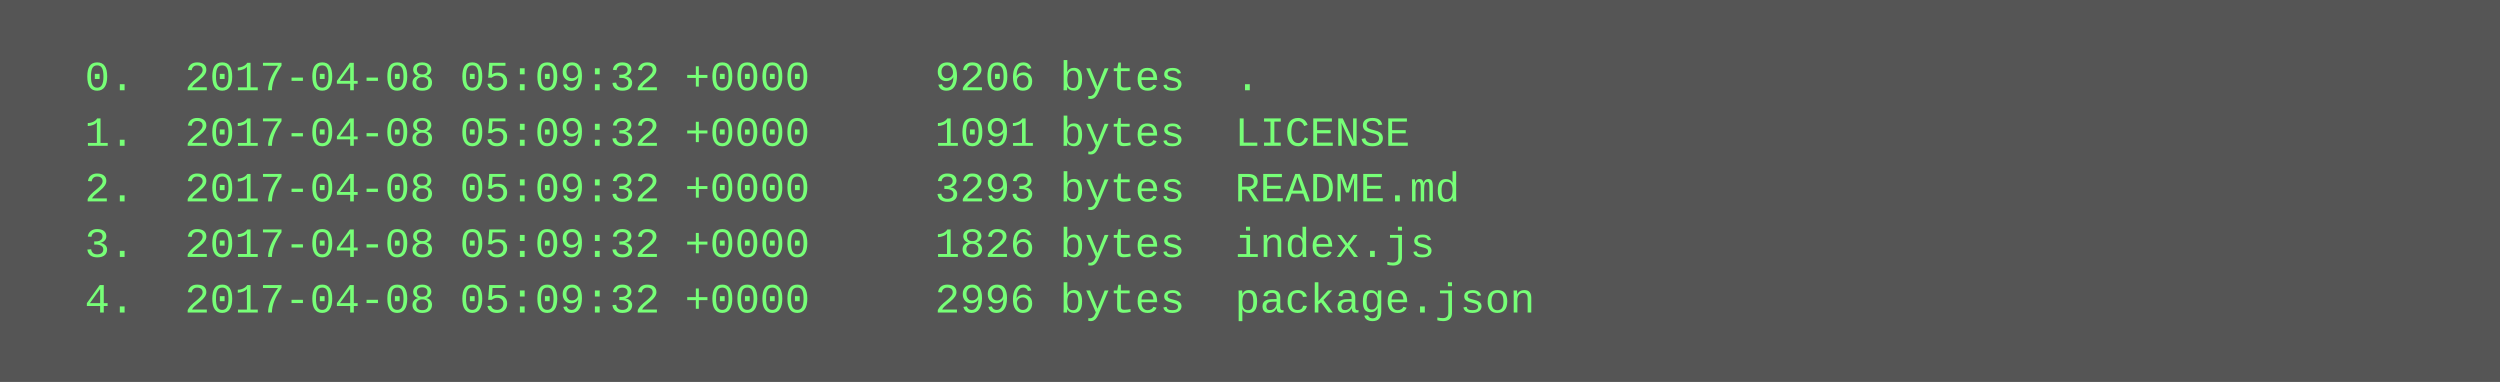
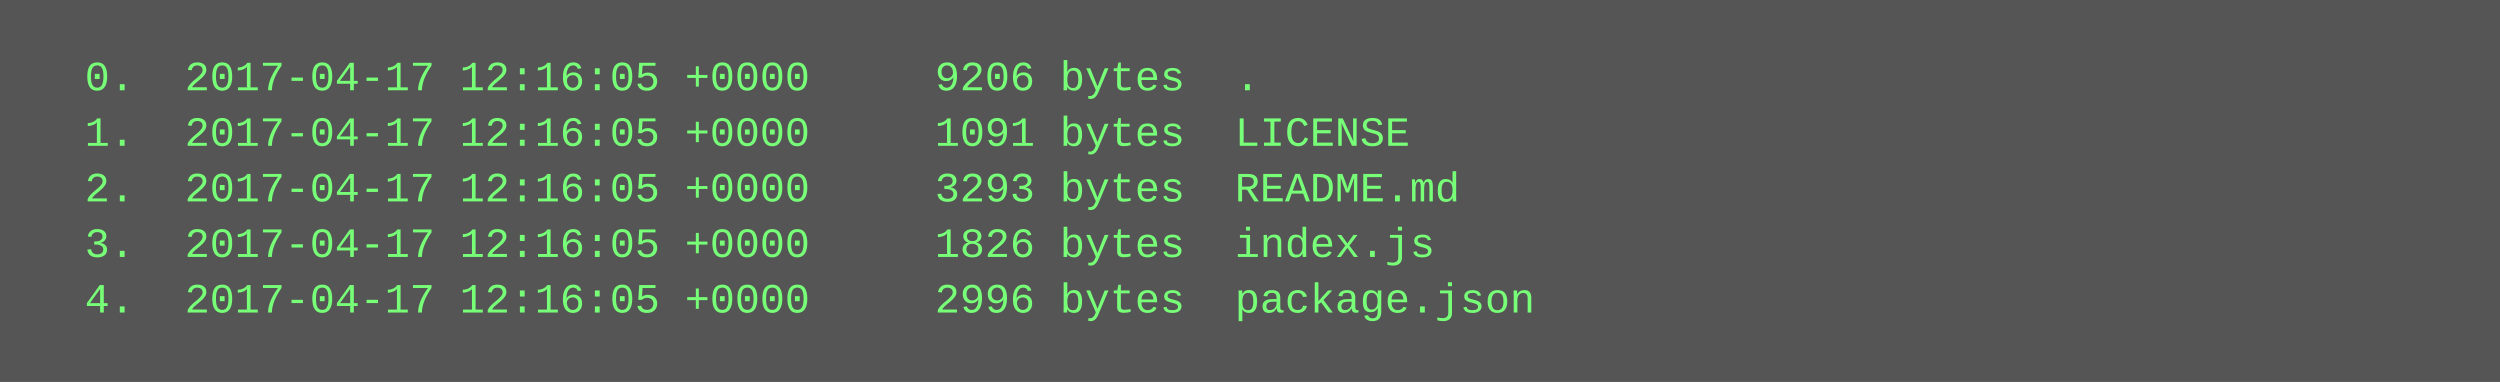
<svg xmlns="http://www.w3.org/2000/svg" height="110" width="720">
  <rect height="110" fill="#555" width="720" />
  <text fill="#7f7" font-family="Courier New" font-size="12" xml:space="preserve">
-     <tspan x="10" y="26">  0.  2017-04-08 05:09:32 +0000     9206 bytes  .</tspan>
-     <tspan x="10" y="42">  1.  2017-04-08 05:09:32 +0000     1091 bytes  LICENSE</tspan>
-     <tspan x="10" y="58">  2.  2017-04-08 05:09:32 +0000     3293 bytes  README.md</tspan>
-     <tspan x="10" y="74">  3.  2017-04-08 05:09:32 +0000     1826 bytes  index.js</tspan>
-     <tspan x="10" y="90">  4.  2017-04-08 05:09:32 +0000     2996 bytes  package.json</tspan>
+     <tspan x="10" y="26">  0.  2017-04-17 12:16:05 +0000     9206 bytes  .</tspan>
+     <tspan x="10" y="42">  1.  2017-04-17 12:16:05 +0000     1091 bytes  LICENSE</tspan>
+     <tspan x="10" y="58">  2.  2017-04-17 12:16:05 +0000     3293 bytes  README.md</tspan>
+     <tspan x="10" y="74">  3.  2017-04-17 12:16:05 +0000     1826 bytes  index.js</tspan>
+     <tspan x="10" y="90">  4.  2017-04-17 12:16:05 +0000     2996 bytes  package.json</tspan>
  </text>
</svg>
